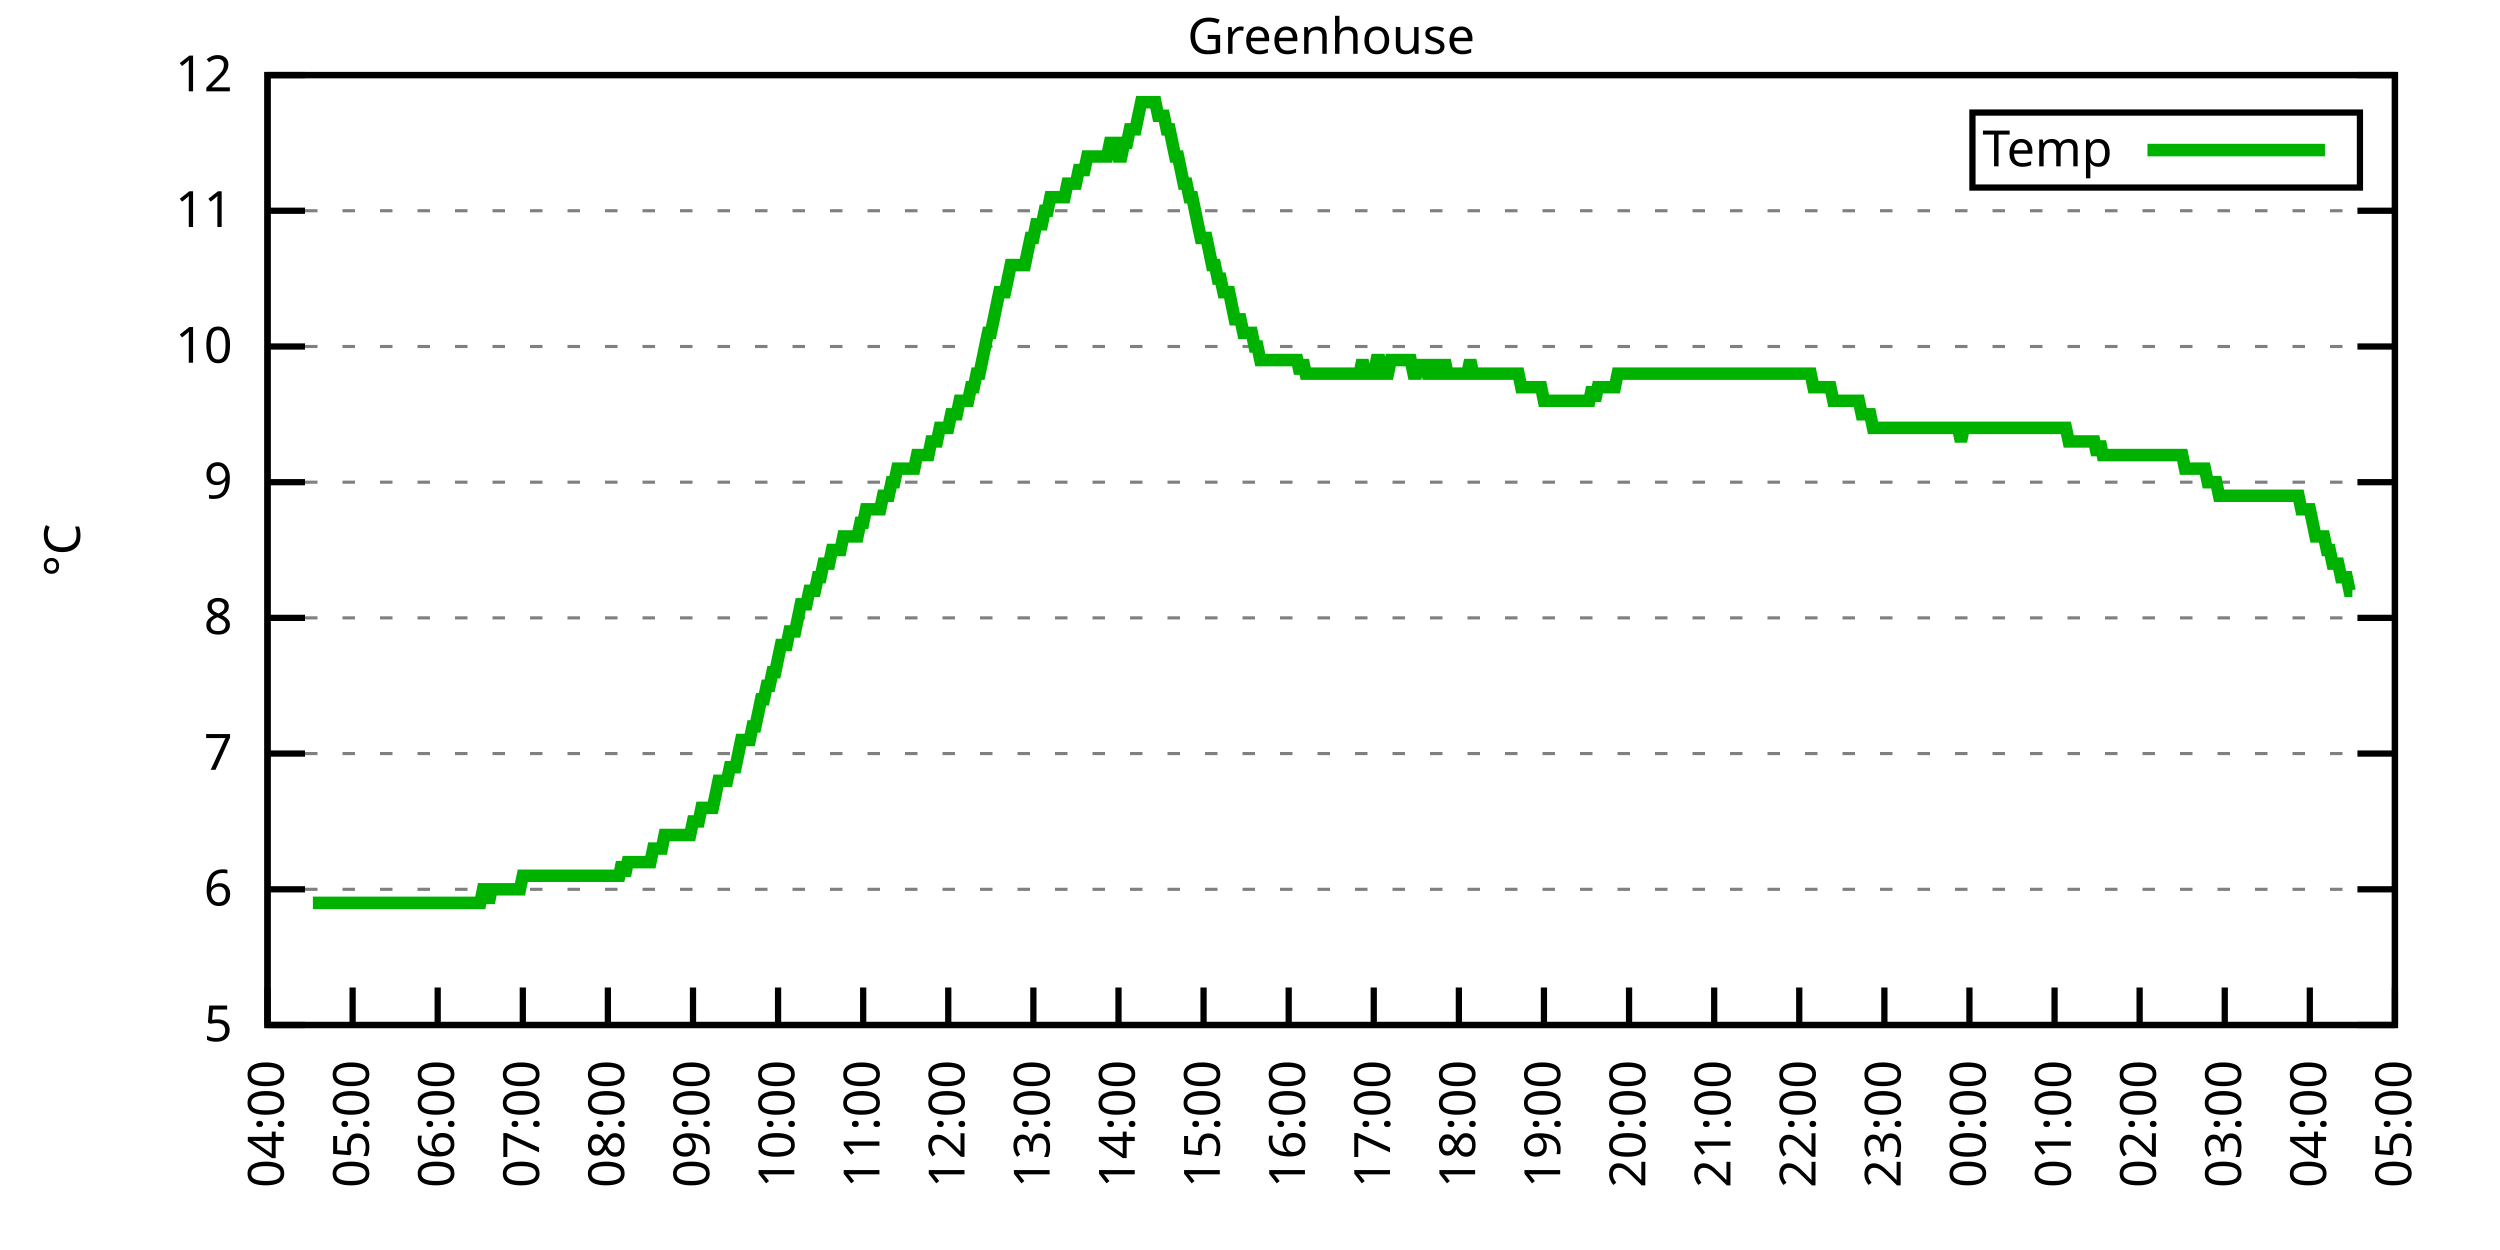
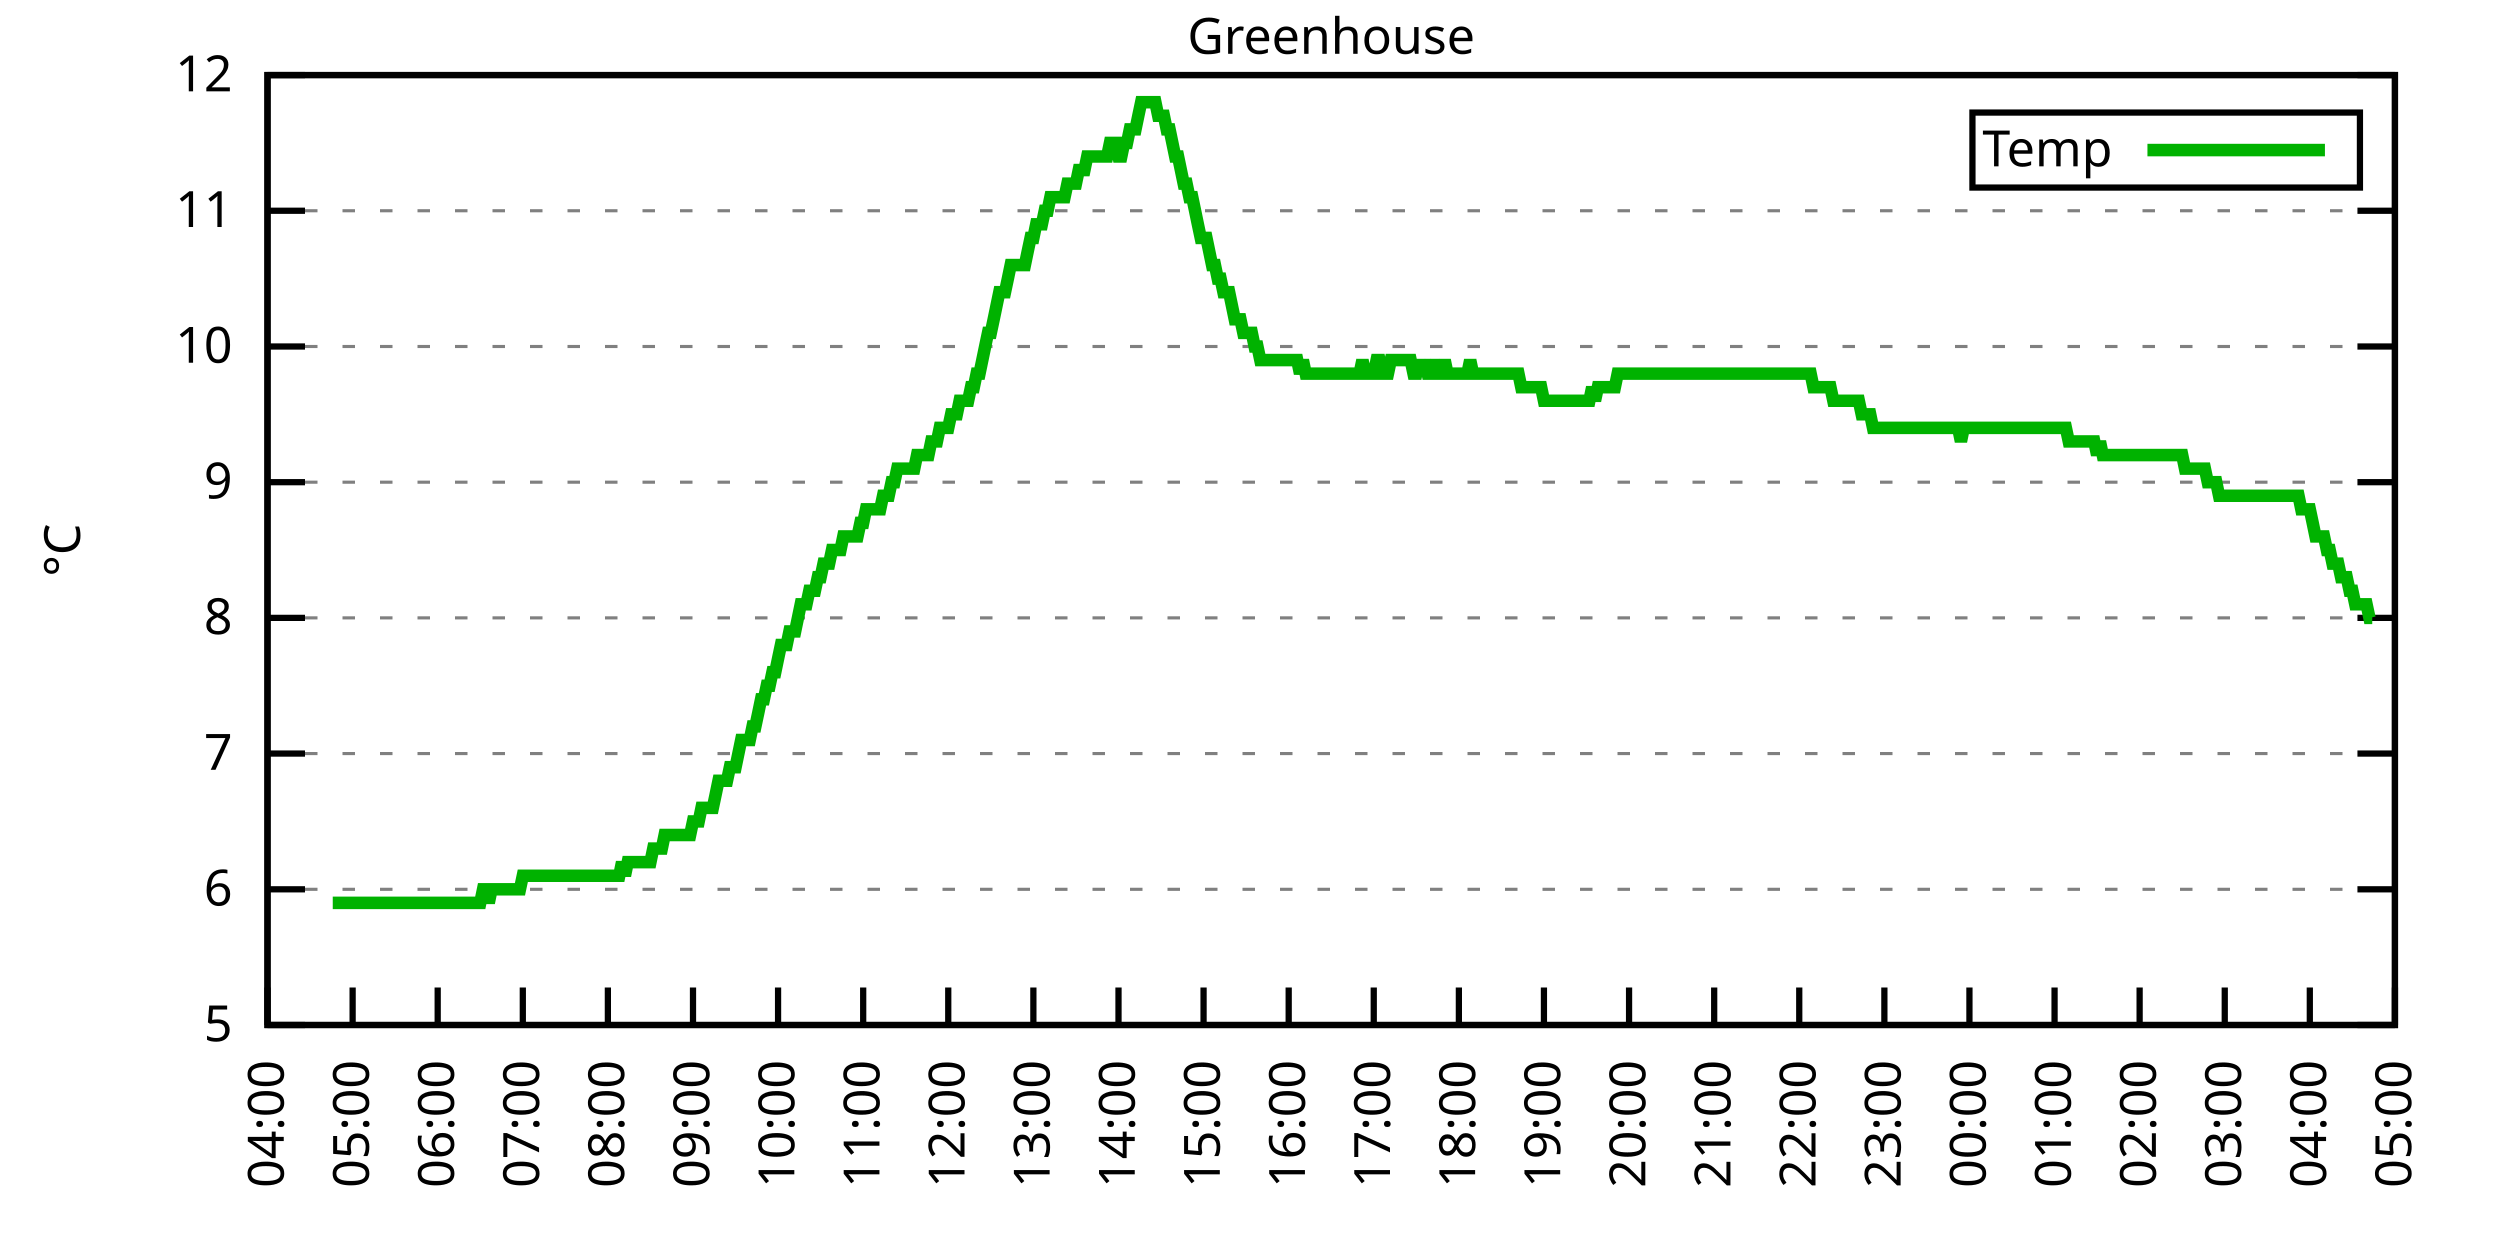
<svg xmlns="http://www.w3.org/2000/svg" xmlns:xlink="http://www.w3.org/1999/xlink" width="400" height="200" viewBox="0 0 400 200">
  <g id="gnuplot_canvas">
    <rect x="0" y="0" width="400" height="200" fill="none" />
    <defs>
      <circle id="gpDot" r="0.5" stroke-width="0.5" stroke="currentColor" />
      <path id="gpPt0" stroke-width="0.333" stroke="currentColor" d="M-1,0 h2 M0,-1 v2" />
      <path id="gpPt1" stroke-width="0.333" stroke="currentColor" d="M-1,-1 L1,1 M1,-1 L-1,1" />
      <path id="gpPt2" stroke-width="0.333" stroke="currentColor" d="M-1,0 L1,0 M0,-1 L0,1 M-1,-1 L1,1 M-1,1 L1,-1" />
      <rect id="gpPt3" stroke-width="0.333" stroke="currentColor" x="-1" y="-1" width="2" height="2" />
      <rect id="gpPt4" stroke-width="0.333" stroke="currentColor" fill="currentColor" x="-1" y="-1" width="2" height="2" />
      <circle id="gpPt5" stroke-width="0.333" stroke="currentColor" cx="0" cy="0" r="1" />
      <use xlink:href="#gpPt5" id="gpPt6" fill="currentColor" stroke="none" />
      <path id="gpPt7" stroke-width="0.333" stroke="currentColor" d="M0,-1.33 L-1.33,0.67 L1.33,0.67 z" />
      <use xlink:href="#gpPt7" id="gpPt8" fill="currentColor" stroke="none" />
      <use xlink:href="#gpPt7" id="gpPt9" stroke="currentColor" transform="rotate(180)" />
      <use xlink:href="#gpPt9" id="gpPt10" fill="currentColor" stroke="none" />
      <use xlink:href="#gpPt3" id="gpPt11" stroke="currentColor" transform="rotate(45)" />
      <use xlink:href="#gpPt11" id="gpPt12" fill="currentColor" stroke="none" />
      <path id="gpPt13" stroke-width="0.333" stroke="currentColor" d="M0,1.330 L1.265,0.411 L0.782,-1.067 L-0.782,-1.076 L-1.265,0.411 z" />
      <use xlink:href="#gpPt13" id="gpPt14" fill="currentColor" stroke="none" />
      <filter id="textbox" filterUnits="objectBoundingBox" x="0" y="0" height="1" width="1">
        <feFlood flood-color="white" flood-opacity="1" result="bgnd" />
        <feComposite in="SourceGraphic" in2="bgnd" operator="atop" />
      </filter>
      <filter id="greybox" filterUnits="objectBoundingBox" x="0" y="0" height="1" width="1">
        <feFlood flood-color="lightgrey" flood-opacity="1" result="grey" />
        <feComposite in="SourceGraphic" in2="grey" operator="atop" />
      </filter>
    </defs>
    <g fill="none" color="white" stroke="currentColor" stroke-width="1.00" stroke-linecap="butt" stroke-linejoin="miter">
</g>
    <g fill="none" color="black" stroke="currentColor" stroke-width="1.00" stroke-linecap="butt" stroke-linejoin="miter">
      <g stroke="none" shape-rendering="crispEdges">
        <polygon fill="rgb(255, 255, 255)" points="42.80,164.00 383.18,164.00 383.18,12.02 42.80,12.02 " />
      </g>
    </g>
    <g fill="none" color="black" stroke="currentColor" stroke-width="1.00" stroke-linecap="butt" stroke-linejoin="miter">
</g>
    <g fill="none" color="black" stroke="black" stroke-width="0.50" stroke-linecap="butt" stroke-linejoin="miter">
</g>
    <g fill="none" color="gray" stroke="currentColor" stroke-width="0.50" stroke-linecap="butt" stroke-linejoin="miter">
      <path stroke="gray" stroke-dasharray="2,4" class="gridline" d="M42.80,164.00 L383.19,164.00  " />
    </g>
    <g fill="none" color="gray" stroke="gray" stroke-width="1.00" stroke-linecap="butt" stroke-linejoin="miter">
</g>
    <g fill="none" color="black" stroke="currentColor" stroke-width="1.00" stroke-linecap="butt" stroke-linejoin="miter">
      <path stroke="black" d="M42.80,164.00 L48.80,164.00 M383.19,164.00 L377.19,164.00  " />
      <g transform="translate(37.20,166.60)" stroke="none" fill="black" font-family="Sans" font-size="8.00" text-anchor="end">
        <text>
          <tspan font-family="Sans"> 5</tspan>
        </text>
      </g>
    </g>
    <g fill="none" color="black" stroke="currentColor" stroke-width="1.00" stroke-linecap="butt" stroke-linejoin="miter">
</g>
    <g fill="none" color="black" stroke="black" stroke-width="0.50" stroke-linecap="butt" stroke-linejoin="miter">
</g>
    <g fill="none" color="gray" stroke="currentColor" stroke-width="0.50" stroke-linecap="butt" stroke-linejoin="miter">
      <path stroke="gray" stroke-dasharray="2,4" class="gridline" d="M42.80,142.29 L383.19,142.29  " />
    </g>
    <g fill="none" color="gray" stroke="gray" stroke-width="1.00" stroke-linecap="butt" stroke-linejoin="miter">
</g>
    <g fill="none" color="black" stroke="currentColor" stroke-width="1.00" stroke-linecap="butt" stroke-linejoin="miter">
      <path stroke="black" d="M42.80,142.29 L48.80,142.29 M383.19,142.29 L377.19,142.29  " />
      <g transform="translate(37.20,144.89)" stroke="none" fill="black" font-family="Sans" font-size="8.00" text-anchor="end">
        <text>
          <tspan font-family="Sans"> 6</tspan>
        </text>
      </g>
    </g>
    <g fill="none" color="black" stroke="currentColor" stroke-width="1.00" stroke-linecap="butt" stroke-linejoin="miter">
</g>
    <g fill="none" color="black" stroke="black" stroke-width="0.50" stroke-linecap="butt" stroke-linejoin="miter">
</g>
    <g fill="none" color="gray" stroke="currentColor" stroke-width="0.50" stroke-linecap="butt" stroke-linejoin="miter">
      <path stroke="gray" stroke-dasharray="2,4" class="gridline" d="M42.80,120.57 L383.19,120.57  " />
    </g>
    <g fill="none" color="gray" stroke="gray" stroke-width="1.00" stroke-linecap="butt" stroke-linejoin="miter">
</g>
    <g fill="none" color="black" stroke="currentColor" stroke-width="1.00" stroke-linecap="butt" stroke-linejoin="miter">
      <path stroke="black" d="M42.80,120.57 L48.80,120.57 M383.19,120.57 L377.19,120.57  " />
      <g transform="translate(37.20,123.17)" stroke="none" fill="black" font-family="Sans" font-size="8.00" text-anchor="end">
        <text>
          <tspan font-family="Sans"> 7</tspan>
        </text>
      </g>
    </g>
    <g fill="none" color="black" stroke="currentColor" stroke-width="1.00" stroke-linecap="butt" stroke-linejoin="miter">
</g>
    <g fill="none" color="black" stroke="black" stroke-width="0.50" stroke-linecap="butt" stroke-linejoin="miter">
</g>
    <g fill="none" color="gray" stroke="currentColor" stroke-width="0.50" stroke-linecap="butt" stroke-linejoin="miter">
      <path stroke="gray" stroke-dasharray="2,4" class="gridline" d="M42.80,98.86 L383.19,98.86  " />
    </g>
    <g fill="none" color="gray" stroke="gray" stroke-width="1.00" stroke-linecap="butt" stroke-linejoin="miter">
</g>
    <g fill="none" color="black" stroke="currentColor" stroke-width="1.00" stroke-linecap="butt" stroke-linejoin="miter">
      <path stroke="black" d="M42.80,98.86 L48.80,98.86 M383.19,98.86 L377.19,98.86  " />
      <g transform="translate(37.20,101.46)" stroke="none" fill="black" font-family="Sans" font-size="8.00" text-anchor="end">
        <text>
          <tspan font-family="Sans"> 8</tspan>
        </text>
      </g>
    </g>
    <g fill="none" color="black" stroke="currentColor" stroke-width="1.00" stroke-linecap="butt" stroke-linejoin="miter">
</g>
    <g fill="none" color="black" stroke="black" stroke-width="0.50" stroke-linecap="butt" stroke-linejoin="miter">
</g>
    <g fill="none" color="gray" stroke="currentColor" stroke-width="0.50" stroke-linecap="butt" stroke-linejoin="miter">
      <path stroke="gray" stroke-dasharray="2,4" class="gridline" d="M42.80,77.15 L383.19,77.15  " />
    </g>
    <g fill="none" color="gray" stroke="gray" stroke-width="1.00" stroke-linecap="butt" stroke-linejoin="miter">
</g>
    <g fill="none" color="black" stroke="currentColor" stroke-width="1.00" stroke-linecap="butt" stroke-linejoin="miter">
      <path stroke="black" d="M42.80,77.15 L48.80,77.15 M383.19,77.15 L377.19,77.15  " />
      <g transform="translate(37.20,79.75)" stroke="none" fill="black" font-family="Sans" font-size="8.00" text-anchor="end">
        <text>
          <tspan font-family="Sans"> 9</tspan>
        </text>
      </g>
    </g>
    <g fill="none" color="black" stroke="currentColor" stroke-width="1.00" stroke-linecap="butt" stroke-linejoin="miter">
</g>
    <g fill="none" color="black" stroke="black" stroke-width="0.50" stroke-linecap="butt" stroke-linejoin="miter">
</g>
    <g fill="none" color="gray" stroke="currentColor" stroke-width="0.50" stroke-linecap="butt" stroke-linejoin="miter">
      <path stroke="gray" stroke-dasharray="2,4" class="gridline" d="M42.80,55.44 L383.19,55.44  " />
    </g>
    <g fill="none" color="gray" stroke="gray" stroke-width="1.00" stroke-linecap="butt" stroke-linejoin="miter">
</g>
    <g fill="none" color="black" stroke="currentColor" stroke-width="1.00" stroke-linecap="butt" stroke-linejoin="miter">
      <path stroke="black" d="M42.80,55.44 L48.80,55.44 M383.19,55.44 L377.19,55.44  " />
      <g transform="translate(37.20,58.04)" stroke="none" fill="black" font-family="Sans" font-size="8.00" text-anchor="end">
        <text>
          <tspan font-family="Sans"> 10</tspan>
        </text>
      </g>
    </g>
    <g fill="none" color="black" stroke="currentColor" stroke-width="1.00" stroke-linecap="butt" stroke-linejoin="miter">
</g>
    <g fill="none" color="black" stroke="black" stroke-width="0.50" stroke-linecap="butt" stroke-linejoin="miter">
</g>
    <g fill="none" color="gray" stroke="currentColor" stroke-width="0.50" stroke-linecap="butt" stroke-linejoin="miter">
      <path stroke="gray" stroke-dasharray="2,4" class="gridline" d="M42.80,33.72 L383.19,33.72  " />
    </g>
    <g fill="none" color="gray" stroke="gray" stroke-width="1.00" stroke-linecap="butt" stroke-linejoin="miter">
</g>
    <g fill="none" color="black" stroke="currentColor" stroke-width="1.00" stroke-linecap="butt" stroke-linejoin="miter">
      <path stroke="black" d="M42.80,33.72 L48.80,33.72 M383.19,33.72 L377.19,33.72  " />
      <g transform="translate(37.20,36.32)" stroke="none" fill="black" font-family="Sans" font-size="8.00" text-anchor="end">
        <text>
          <tspan font-family="Sans"> 11</tspan>
        </text>
      </g>
    </g>
    <g fill="none" color="black" stroke="currentColor" stroke-width="1.00" stroke-linecap="butt" stroke-linejoin="miter">
</g>
    <g fill="none" color="black" stroke="black" stroke-width="0.50" stroke-linecap="butt" stroke-linejoin="miter">
</g>
    <g fill="none" color="gray" stroke="currentColor" stroke-width="0.50" stroke-linecap="butt" stroke-linejoin="miter">
      <path stroke="gray" stroke-dasharray="2,4" class="gridline" d="M42.80,12.01 L383.19,12.01  " />
    </g>
    <g fill="none" color="gray" stroke="gray" stroke-width="1.00" stroke-linecap="butt" stroke-linejoin="miter">
</g>
    <g fill="none" color="black" stroke="currentColor" stroke-width="1.00" stroke-linecap="butt" stroke-linejoin="miter">
      <path stroke="black" d="M42.80,12.01 L48.80,12.01 M383.19,12.01 L377.19,12.01  " />
      <g transform="translate(37.20,14.61)" stroke="none" fill="black" font-family="Sans" font-size="8.00" text-anchor="end">
        <text>
          <tspan font-family="Sans"> 12</tspan>
        </text>
      </g>
    </g>
    <g fill="none" color="black" stroke="currentColor" stroke-width="1.00" stroke-linecap="butt" stroke-linejoin="miter">
      <path stroke="black" d="M42.80,164.00 L42.80,158.00  " />
      <g transform="translate(45.40,169.60) rotate(270.00)" stroke="none" fill="black" font-family="Sans" font-size="8.00" text-anchor="end">
        <text>
          <tspan font-family="Sans">04:00</tspan>
        </text>
      </g>
    </g>
    <g fill="none" color="black" stroke="currentColor" stroke-width="1.00" stroke-linecap="butt" stroke-linejoin="miter">
      <path stroke="black" d="M56.42,164.00 L56.42,158.00  " />
      <g transform="translate(59.02,169.60) rotate(270.00)" stroke="none" fill="black" font-family="Sans" font-size="8.00" text-anchor="end">
        <text>
          <tspan font-family="Sans">05:00</tspan>
        </text>
      </g>
    </g>
    <g fill="none" color="black" stroke="currentColor" stroke-width="1.00" stroke-linecap="butt" stroke-linejoin="miter">
      <path stroke="black" d="M70.03,164.00 L70.03,158.00  " />
      <g transform="translate(72.63,169.60) rotate(270.00)" stroke="none" fill="black" font-family="Sans" font-size="8.00" text-anchor="end">
        <text>
          <tspan font-family="Sans">06:00</tspan>
        </text>
      </g>
    </g>
    <g fill="none" color="black" stroke="currentColor" stroke-width="1.00" stroke-linecap="butt" stroke-linejoin="miter">
      <path stroke="black" d="M83.65,164.00 L83.65,158.00  " />
      <g transform="translate(86.25,169.60) rotate(270.00)" stroke="none" fill="black" font-family="Sans" font-size="8.00" text-anchor="end">
        <text>
          <tspan font-family="Sans">07:00</tspan>
        </text>
      </g>
    </g>
    <g fill="none" color="black" stroke="currentColor" stroke-width="1.00" stroke-linecap="butt" stroke-linejoin="miter">
      <path stroke="black" d="M97.26,164.00 L97.26,158.00  " />
      <g transform="translate(99.86,169.60) rotate(270.00)" stroke="none" fill="black" font-family="Sans" font-size="8.00" text-anchor="end">
        <text>
          <tspan font-family="Sans">08:00</tspan>
        </text>
      </g>
    </g>
    <g fill="none" color="black" stroke="currentColor" stroke-width="1.00" stroke-linecap="butt" stroke-linejoin="miter">
      <path stroke="black" d="M110.88,164.00 L110.88,158.00  " />
      <g transform="translate(113.48,169.60) rotate(270.00)" stroke="none" fill="black" font-family="Sans" font-size="8.00" text-anchor="end">
        <text>
          <tspan font-family="Sans">09:00</tspan>
        </text>
      </g>
    </g>
    <g fill="none" color="black" stroke="currentColor" stroke-width="1.00" stroke-linecap="butt" stroke-linejoin="miter">
      <path stroke="black" d="M124.49,164.00 L124.49,158.00  " />
      <g transform="translate(127.09,169.60) rotate(270.00)" stroke="none" fill="black" font-family="Sans" font-size="8.00" text-anchor="end">
        <text>
          <tspan font-family="Sans">10:00</tspan>
        </text>
      </g>
    </g>
    <g fill="none" color="black" stroke="currentColor" stroke-width="1.00" stroke-linecap="butt" stroke-linejoin="miter">
      <path stroke="black" d="M138.11,164.00 L138.11,158.00  " />
      <g transform="translate(140.71,169.60) rotate(270.00)" stroke="none" fill="black" font-family="Sans" font-size="8.00" text-anchor="end">
        <text>
          <tspan font-family="Sans">11:00</tspan>
        </text>
      </g>
    </g>
    <g fill="none" color="black" stroke="currentColor" stroke-width="1.00" stroke-linecap="butt" stroke-linejoin="miter">
      <path stroke="black" d="M151.72,164.00 L151.72,158.00  " />
      <g transform="translate(154.32,169.60) rotate(270.00)" stroke="none" fill="black" font-family="Sans" font-size="8.00" text-anchor="end">
        <text>
          <tspan font-family="Sans">12:00</tspan>
        </text>
      </g>
    </g>
    <g fill="none" color="black" stroke="currentColor" stroke-width="1.00" stroke-linecap="butt" stroke-linejoin="miter">
      <path stroke="black" d="M165.34,164.00 L165.34,158.00  " />
      <g transform="translate(167.94,169.60) rotate(270.00)" stroke="none" fill="black" font-family="Sans" font-size="8.00" text-anchor="end">
        <text>
          <tspan font-family="Sans">13:00</tspan>
        </text>
      </g>
    </g>
    <g fill="none" color="black" stroke="currentColor" stroke-width="1.00" stroke-linecap="butt" stroke-linejoin="miter">
      <path stroke="black" d="M178.96,164.00 L178.96,158.00  " />
      <g transform="translate(181.56,169.60) rotate(270.00)" stroke="none" fill="black" font-family="Sans" font-size="8.00" text-anchor="end">
        <text>
          <tspan font-family="Sans">14:00</tspan>
        </text>
      </g>
    </g>
    <g fill="none" color="black" stroke="currentColor" stroke-width="1.00" stroke-linecap="butt" stroke-linejoin="miter">
      <path stroke="black" d="M192.57,164.00 L192.57,158.00  " />
      <g transform="translate(195.17,169.60) rotate(270.00)" stroke="none" fill="black" font-family="Sans" font-size="8.00" text-anchor="end">
        <text>
          <tspan font-family="Sans">15:00</tspan>
        </text>
      </g>
    </g>
    <g fill="none" color="black" stroke="currentColor" stroke-width="1.00" stroke-linecap="butt" stroke-linejoin="miter">
      <path stroke="black" d="M206.19,164.00 L206.19,158.00  " />
      <g transform="translate(208.79,169.60) rotate(270.00)" stroke="none" fill="black" font-family="Sans" font-size="8.00" text-anchor="end">
        <text>
          <tspan font-family="Sans">16:00</tspan>
        </text>
      </g>
    </g>
    <g fill="none" color="black" stroke="currentColor" stroke-width="1.00" stroke-linecap="butt" stroke-linejoin="miter">
      <path stroke="black" d="M219.80,164.00 L219.80,158.00  " />
      <g transform="translate(222.40,169.60) rotate(270.00)" stroke="none" fill="black" font-family="Sans" font-size="8.00" text-anchor="end">
        <text>
          <tspan font-family="Sans">17:00</tspan>
        </text>
      </g>
    </g>
    <g fill="none" color="black" stroke="currentColor" stroke-width="1.00" stroke-linecap="butt" stroke-linejoin="miter">
      <path stroke="black" d="M233.42,164.00 L233.42,158.00  " />
      <g transform="translate(236.02,169.60) rotate(270.00)" stroke="none" fill="black" font-family="Sans" font-size="8.00" text-anchor="end">
        <text>
          <tspan font-family="Sans">18:00</tspan>
        </text>
      </g>
    </g>
    <g fill="none" color="black" stroke="currentColor" stroke-width="1.00" stroke-linecap="butt" stroke-linejoin="miter">
      <path stroke="black" d="M247.03,164.00 L247.03,158.00  " />
      <g transform="translate(249.63,169.60) rotate(270.00)" stroke="none" fill="black" font-family="Sans" font-size="8.00" text-anchor="end">
        <text>
          <tspan font-family="Sans">19:00</tspan>
        </text>
      </g>
    </g>
    <g fill="none" color="black" stroke="currentColor" stroke-width="1.00" stroke-linecap="butt" stroke-linejoin="miter">
      <path stroke="black" d="M260.65,164.00 L260.65,158.00  " />
      <g transform="translate(263.25,169.60) rotate(270.00)" stroke="none" fill="black" font-family="Sans" font-size="8.00" text-anchor="end">
        <text>
          <tspan font-family="Sans">20:00</tspan>
        </text>
      </g>
    </g>
    <g fill="none" color="black" stroke="currentColor" stroke-width="1.00" stroke-linecap="butt" stroke-linejoin="miter">
      <path stroke="black" d="M274.27,164.00 L274.27,158.00  " />
      <g transform="translate(276.87,169.60) rotate(270.00)" stroke="none" fill="black" font-family="Sans" font-size="8.00" text-anchor="end">
        <text>
          <tspan font-family="Sans">21:00</tspan>
        </text>
      </g>
    </g>
    <g fill="none" color="black" stroke="currentColor" stroke-width="1.00" stroke-linecap="butt" stroke-linejoin="miter">
      <path stroke="black" d="M287.88,164.00 L287.88,158.00  " />
      <g transform="translate(290.48,169.60) rotate(270.00)" stroke="none" fill="black" font-family="Sans" font-size="8.00" text-anchor="end">
        <text>
          <tspan font-family="Sans">22:00</tspan>
        </text>
      </g>
    </g>
    <g fill="none" color="black" stroke="currentColor" stroke-width="1.00" stroke-linecap="butt" stroke-linejoin="miter">
      <path stroke="black" d="M301.50,164.00 L301.50,158.00  " />
      <g transform="translate(304.10,169.60) rotate(270.00)" stroke="none" fill="black" font-family="Sans" font-size="8.00" text-anchor="end">
        <text>
          <tspan font-family="Sans">23:00</tspan>
        </text>
      </g>
    </g>
    <g fill="none" color="black" stroke="currentColor" stroke-width="1.00" stroke-linecap="butt" stroke-linejoin="miter">
      <path stroke="black" d="M315.11,164.00 L315.11,158.00  " />
      <g transform="translate(317.71,169.60) rotate(270.00)" stroke="none" fill="black" font-family="Sans" font-size="8.00" text-anchor="end">
        <text>
          <tspan font-family="Sans">00:00</tspan>
        </text>
      </g>
    </g>
    <g fill="none" color="black" stroke="currentColor" stroke-width="1.00" stroke-linecap="butt" stroke-linejoin="miter">
      <path stroke="black" d="M328.73,164.00 L328.73,158.00  " />
      <g transform="translate(331.33,169.60) rotate(270.00)" stroke="none" fill="black" font-family="Sans" font-size="8.00" text-anchor="end">
        <text>
          <tspan font-family="Sans">01:00</tspan>
        </text>
      </g>
    </g>
    <g fill="none" color="black" stroke="currentColor" stroke-width="1.00" stroke-linecap="butt" stroke-linejoin="miter">
      <path stroke="black" d="M342.34,164.00 L342.34,158.00  " />
      <g transform="translate(344.94,169.60) rotate(270.00)" stroke="none" fill="black" font-family="Sans" font-size="8.00" text-anchor="end">
        <text>
          <tspan font-family="Sans">02:00</tspan>
        </text>
      </g>
    </g>
    <g fill="none" color="black" stroke="currentColor" stroke-width="1.00" stroke-linecap="butt" stroke-linejoin="miter">
      <path stroke="black" d="M355.96,164.00 L355.96,158.00  " />
      <g transform="translate(358.56,169.60) rotate(270.00)" stroke="none" fill="black" font-family="Sans" font-size="8.00" text-anchor="end">
        <text>
          <tspan font-family="Sans">03:00</tspan>
        </text>
      </g>
    </g>
    <g fill="none" color="black" stroke="currentColor" stroke-width="1.00" stroke-linecap="butt" stroke-linejoin="miter">
      <path stroke="black" d="M369.57,164.00 L369.57,158.00  " />
      <g transform="translate(372.17,169.60) rotate(270.00)" stroke="none" fill="black" font-family="Sans" font-size="8.00" text-anchor="end">
        <text>
          <tspan font-family="Sans">04:00</tspan>
        </text>
      </g>
    </g>
    <g fill="none" color="black" stroke="currentColor" stroke-width="1.00" stroke-linecap="butt" stroke-linejoin="miter">
      <path stroke="black" d="M383.19,164.00 L383.19,158.00  " />
      <g transform="translate(385.79,169.60) rotate(270.00)" stroke="none" fill="black" font-family="Sans" font-size="8.00" text-anchor="end">
        <text>
          <tspan font-family="Sans">05:00</tspan>
        </text>
      </g>
    </g>
    <g fill="none" color="black" stroke="currentColor" stroke-width="1.00" stroke-linecap="butt" stroke-linejoin="miter">
</g>
    <g fill="none" color="black" stroke="currentColor" stroke-width="1.00" stroke-linecap="butt" stroke-linejoin="miter">
      <path stroke="black" d="M42.80,12.01 L42.80,164.00 L383.19,164.00 L383.19,12.01 L42.80,12.01 Z  " />
    </g>
    <g fill="none" color="black" stroke="currentColor" stroke-width="1.00" stroke-linecap="butt" stroke-linejoin="miter">
</g>
    <g fill="none" color="black" stroke="currentColor" stroke-width="1.00" stroke-linecap="butt" stroke-linejoin="miter">
      <path stroke="black" d="M315.59,30.01 L315.59,18.01 L377.59,18.01 L377.59,30.01 L315.59,30.01 Z  " />
    </g>
    <g id="Greenhouse_plot_1">
      <g fill="none" color="white" stroke="black" stroke-width="2.00" stroke-linecap="butt" stroke-linejoin="miter">
</g>
      <g fill="none" color="black" stroke="currentColor" stroke-width="2.00" stroke-linecap="butt" stroke-linejoin="miter">
        <g transform="translate(337.99,26.61)" stroke="none" fill="black" font-family="Sans" font-size="8.00" text-anchor="end">
          <text>
            <tspan font-family="Sans">Temp</tspan>
          </text>
        </g>
      </g>
      <g fill="none" color="black" stroke="currentColor" stroke-width="2.00" stroke-linecap="butt" stroke-linejoin="miter">
-         <path stroke="rgb(  0, 178,   0)" d="M343.59,24.01 L371.99,24.01 M50.06,144.46 L50.52,144.46 L50.97,144.46 L51.42,144.46 L51.88,144.46 L52.33,144.46   L52.78,144.46 L53.24,144.46 L53.69,144.46 L54.15,144.46 L54.60,144.46 L55.05,144.46 L55.51,144.46 L55.96,144.46   L56.42,144.46 L56.87,144.46 L57.32,144.46 L57.78,144.46 L58.23,144.46 L58.68,144.46 L59.14,144.46 L59.59,144.46   L60.05,144.46 L60.50,144.46 L60.95,144.46 L61.41,144.46 L61.86,144.46 L62.32,144.46 L62.77,144.46 L63.22,144.46   L63.68,144.46 L64.13,144.46 L64.58,144.46 L65.04,144.46 L65.49,144.46 L65.95,144.46 L66.40,144.46 L66.85,144.46   L67.31,144.46 L67.76,144.46 L68.22,144.46 L68.67,144.46 L69.12,144.46 L69.58,144.46 L70.03,144.46 L70.49,144.46   L70.94,144.46 L71.39,144.46 L71.85,144.46 L72.30,144.46 L72.75,144.46 L73.21,144.46 L73.66,144.46 L74.12,144.46   L74.57,144.46 L75.02,144.46 L75.48,144.46 L75.93,144.46 L76.39,144.46 L76.84,144.46 L77.29,142.29 L77.75,142.29   L78.20,144.46 L78.65,142.29 L79.11,142.29 L79.56,142.29 L80.02,142.29 L80.47,142.29 L80.92,142.29 L81.38,142.29   L81.83,142.29 L82.29,142.29 L82.74,142.29 L83.19,142.29 L83.65,140.12 L84.10,140.12 L84.55,140.12 L85.01,140.12   L85.46,140.12 L85.92,140.12 L86.37,140.12 L86.82,140.12 L87.28,140.12 L87.73,140.12 L88.19,140.12 L88.64,140.12   L89.09,140.12 L89.55,140.12 L90.00,140.12 L90.45,140.12 L90.91,140.12 L91.36,140.12 L91.82,140.12 L92.27,140.12   L92.72,140.12 L93.18,140.12 L93.63,140.12 L94.09,140.12 L94.54,140.12 L94.99,140.12 L95.45,140.12 L95.90,140.12   L96.35,140.12 L96.81,140.12 L97.26,140.12 L97.72,140.12 L98.17,140.12 L98.62,140.12 L99.08,140.12 L99.53,137.94   L99.99,140.12 L100.44,137.94 L100.89,137.94 L101.35,137.94 L101.80,137.94 L102.25,137.94 L102.71,137.94 L103.16,137.94   L103.62,137.94 L104.07,137.94 L104.52,135.77 L104.98,135.77 L105.43,135.77 L105.89,135.77 L106.34,133.60 L106.79,133.60   L107.25,133.60 L107.70,133.60 L108.15,133.60 L108.61,133.60 L109.06,133.60 L109.52,133.60 L109.97,133.60 L110.42,133.60   L110.88,131.43 L111.33,131.43 L111.79,131.43 L112.24,129.26 L112.69,129.26 L113.15,129.26 L113.60,129.26 L114.05,129.26   L114.51,127.09 L114.96,124.92 L115.42,124.92 L115.87,124.92 L116.32,124.92 L116.78,122.75 L117.23,122.75 L117.69,122.75   L118.14,120.57 L118.59,118.40 L119.05,118.40 L119.50,118.40 L119.96,118.40 L120.41,116.23 L120.86,116.23 L121.32,114.06   L121.77,111.89 L122.22,111.89 L122.68,109.72 L123.13,109.72 L123.59,107.55 L124.04,107.55 L124.49,105.38 L124.95,103.20   L125.40,103.20 L125.86,103.20 L126.31,101.03 L126.76,101.03 L127.22,101.03 L127.67,98.86 L128.12,96.69 L128.58,96.69   L129.03,96.69 L129.49,94.52 L129.94,94.52 L130.39,94.52 L130.85,92.35 L131.30,92.35 L131.76,90.18 L132.21,90.18   L132.66,90.18 L133.12,88.00 L133.57,88.00 L134.02,88.00 L134.48,88.00 L134.93,85.83 L135.39,85.83 L135.84,85.83   L136.29,85.83 L136.75,85.83 L137.20,85.83 L137.66,83.66 L138.11,83.66 L138.56,81.49 L139.02,81.49 L139.47,81.49   L139.92,81.49 L140.38,81.49 L140.83,81.49 L141.29,79.32 L141.74,79.32 L142.19,79.32 L142.65,77.15 L143.10,77.15   L143.56,74.98 L144.01,74.98 L144.46,74.98 L144.92,74.98 L145.37,74.98 L145.82,74.98 L146.28,74.98 L146.73,72.81   L147.19,72.81 L147.64,72.81 L148.09,72.81 L148.55,72.81 L149.00,70.63 L149.46,70.63 L149.91,70.63 L150.36,68.46   L150.82,68.46 L151.27,68.46 L151.72,68.46 L152.18,66.29 L152.63,66.29 L153.09,66.29 L153.54,64.12 L153.99,64.12   L154.45,64.12 L154.90,64.12 L155.36,61.95 L155.81,61.95 L156.26,59.78 L156.72,59.78 L157.17,57.61 L157.62,55.44   L158.08,53.26 L158.53,53.26 L158.99,51.09 L159.44,48.92 L159.89,46.75 L160.35,46.75 L160.80,46.75 L161.26,44.58   L161.71,42.41 L162.16,42.41 L162.62,42.41 L163.07,42.41 L163.52,42.41 L163.98,42.41 L164.43,40.24 L164.89,38.07   L165.34,38.07 L165.79,35.89 L166.25,35.89 L166.70,35.89 L167.16,33.72 L167.61,33.72 L168.06,31.55 L168.52,31.55   L168.97,31.55 L169.43,31.55 L169.88,31.55 L170.33,31.55 L170.79,29.38 L171.24,29.38 L171.69,29.38 L172.15,29.38   L172.60,27.21 L173.06,27.21 L173.51,27.21 L173.96,25.04 L174.42,25.04 L174.87,25.04 L175.33,25.04 L175.78,25.04   L176.23,25.04 L176.69,25.04 L177.14,25.04 L177.59,22.87 L178.05,22.87 L178.50,22.87 L178.96,25.04 L179.41,25.04   L179.86,22.87 L180.32,22.87 L180.77,20.70 L181.23,20.70 L181.68,20.70 L182.13,18.52 L182.59,16.35 L183.04,16.35   L183.49,16.35 L183.95,16.35 L184.40,16.35 L184.86,16.35 L185.31,18.52 L185.76,18.52 L186.22,18.52 L186.67,20.70   L187.13,20.70 L187.58,22.87 L188.03,25.04 L188.49,25.04 L188.94,27.21 L189.39,29.38 L189.85,29.38 L190.30,31.55   L190.76,31.55 L191.21,33.72 L191.66,35.89 L192.12,38.07 L192.57,38.07 L193.03,38.07 L193.48,40.24 L193.93,42.41   L194.39,42.41 L194.84,44.58 L195.29,44.58 L195.75,46.75 L196.20,46.75 L196.66,46.75 L197.11,48.92 L197.56,51.09   L198.02,51.09 L198.47,51.09 L198.93,53.26 L199.38,53.26 L199.83,53.26 L200.29,53.26 L200.74,55.44 L201.19,55.44   L201.65,57.61 L202.10,57.61 L202.56,57.61 L203.01,57.61 L203.46,57.61 L203.92,57.61 L204.37,57.61 L204.83,57.61   L205.28,57.61 L205.73,57.61 L206.19,57.61 L206.64,57.61 L207.09,57.61 L207.55,57.61 L208.00,59.78 L208.46,57.61   L208.91,59.78 L209.36,59.78 L209.82,59.78 L210.27,59.78 L210.73,59.78 L211.18,59.78 L211.63,59.78 L212.09,59.78   L212.54,59.78 L213.00,59.78 L213.45,59.78 L213.90,59.78 L214.36,59.78 L214.81,59.78 L215.26,59.78 L215.72,59.78   L216.17,59.78 L216.63,59.78 L217.08,59.78 L217.53,59.78 L217.99,57.61 L218.44,59.78 L218.90,59.78 L219.35,59.78   L219.80,59.78 L220.26,57.61 L220.71,57.61 L221.16,59.78 L221.62,59.78 L222.07,59.78 L222.53,57.61 L222.98,57.61   L223.43,57.61 L223.89,57.61 L224.34,57.61 L224.80,57.61 L225.25,57.61 L225.70,57.61 L226.16,59.78 L226.61,59.78   L227.06,57.61 L227.52,59.78 L227.97,57.61 L228.43,59.78 L228.88,59.78 L229.33,57.61 L229.79,59.78 L230.24,59.78   L230.70,59.78 L231.15,57.61 L231.60,59.78 L232.06,59.78 L232.51,59.78 L232.96,59.78 L233.42,59.78 L233.87,59.78   L234.33,59.78 L234.78,59.78 L235.23,57.61 L235.69,59.78 L236.14,59.78 L236.60,59.78 L237.05,59.78 L237.50,59.78   L237.96,59.78 L238.41,59.78 L238.86,59.78 L239.32,59.78 L239.77,59.78 L240.23,59.78 L240.68,59.78 L241.13,59.78   L241.59,59.78 L242.04,59.78 L242.50,59.78 L242.95,59.78 L243.40,61.95 L243.86,61.95 L244.31,61.95 L244.76,61.95   L245.22,61.95 L245.67,61.95 L246.13,61.95 L246.58,61.95 L247.03,64.12 L247.49,64.12 L247.94,64.12 L248.40,64.12   L248.85,64.12 L249.30,64.12 L249.76,64.12 L250.21,64.12 L250.66,64.12 L251.12,64.12 L251.57,64.12 L252.03,64.12   L252.48,64.12 L252.93,64.12 L253.39,64.12 L253.84,64.12 L254.30,64.12 L254.75,61.95 L255.20,64.12 L255.66,61.95   L256.11,61.95 L256.56,61.95 L257.02,61.95 L257.47,61.95 L257.93,61.95 L258.38,61.95 L258.83,59.78 L259.29,59.78   L259.74,59.78 L260.20,59.78 L260.65,59.78 L261.10,59.78 L261.56,59.78 L262.01,59.78 L262.47,59.78 L262.92,59.78   L263.37,59.78 L263.83,59.78 L264.28,59.78 L264.73,59.78 L265.19,59.78 L265.64,59.78 L266.10,59.78 L266.55,59.78   L267.00,59.78 L267.46,59.78 L267.91,59.78 L268.37,59.78 L268.82,59.78 L269.27,59.78 L269.73,59.78 L270.18,59.78   L270.63,59.78 L271.09,59.78 L271.54,59.78 L272.00,59.78 L272.45,59.78 L272.90,59.78 L273.36,59.78 L273.81,59.78   L274.27,59.78 L274.72,59.78 L275.17,59.78 L275.63,59.78 L276.08,59.78 L276.53,59.78 L276.99,59.78 L277.44,59.78   L277.90,59.78 L278.35,59.78 L278.80,59.78 L279.26,59.78 L279.71,59.78 L280.17,59.78 L280.62,59.78 L281.07,59.78   L281.53,59.78 L281.98,59.78 L282.43,59.78 L282.89,59.78 L283.34,59.78 L283.80,59.78 L284.25,59.78 L284.70,59.78   L285.16,59.78 L285.61,59.78 L286.07,59.78 L286.52,59.78 L286.97,59.78 L287.43,59.78 L287.88,59.78 L288.33,59.78   L288.79,59.78 L289.24,59.78 L289.70,59.78 L290.15,61.95 L290.60,61.95 L291.06,61.95 L291.51,61.95 L291.97,61.95   L292.42,61.95 L292.87,61.95 L293.33,64.12 L293.78,64.12 L294.23,64.12 L294.69,64.12 L295.14,64.12 L295.60,64.12   L296.05,64.12 L296.50,64.12 L296.96,64.12 L297.41,64.12 L297.87,66.29 L298.32,66.29 L298.77,66.29 L299.23,66.29   L299.68,68.46 L300.13,68.46 L300.59,68.46 L301.04,68.46 L301.50,68.46 L301.95,68.46 L302.40,68.46 L302.86,68.46   L303.31,68.46 L303.77,68.46 L304.22,68.46 L304.67,68.46 L305.58,68.46 L306.03,68.46 L306.49,68.46 L306.94,68.46   L307.40,68.46 L307.85,68.46 L308.30,68.46 L308.76,68.46 L309.21,68.46 L309.67,68.46 L310.12,68.46 L310.57,68.46   L311.03,68.46 L311.48,68.46 L311.94,68.46 L312.39,68.46 L312.84,68.46 L313.30,68.46 L313.75,70.63 L314.20,68.46   L314.66,68.46 L315.11,68.46 L315.57,68.46 L316.02,68.46 L316.47,68.46 L316.93,68.46 L317.38,68.46 L317.84,68.46   L318.29,68.46 L318.74,68.46 L319.20,68.46 L319.65,68.46 L320.10,68.46 L320.56,68.46 L321.01,68.46 L321.47,68.46   L321.92,68.46 L322.37,68.46 L322.83,68.46 L323.28,68.46 L323.74,68.46 L324.19,68.46 L324.64,68.46 L325.10,68.46   L325.55,68.46 L326.00,68.46 L326.46,68.46 L326.91,68.46 L327.37,68.46 L327.82,68.46 L328.27,68.46 L328.73,68.46   L329.18,68.46 L329.64,68.46 L330.09,68.46 L330.54,68.46 L331.00,70.63 L331.45,70.63 L331.90,70.63 L332.36,70.63   L332.81,70.63 L333.27,70.63 L333.72,70.63 L334.17,70.63 L334.63,70.63 L335.08,70.63 L335.54,72.81 L335.99,70.63   L336.44,72.81 L336.90,72.81 L337.35,72.81 L337.80,72.81 L338.26,72.81 L338.71,72.81 L339.17,72.81 L339.62,72.81   L340.07,72.81 L340.53,72.81 L340.98,72.81 L341.44,72.81 L341.89,72.81 L342.34,72.81 L342.80,72.81 L343.25,72.81   L343.70,72.81 L344.16,72.81 L344.61,72.81 L345.07,72.81 L345.52,72.81 L345.97,72.81 L346.43,72.81 L346.88,72.81   L347.34,72.81 L347.79,72.81 L348.24,72.81 L348.70,72.81 L349.15,72.81 L349.60,74.98 L350.06,74.98 L350.51,74.98   L350.97,74.98 L351.42,74.98 L351.87,74.98 L352.33,74.98 L352.78,74.98 L353.24,77.15 L353.69,77.15 L354.14,77.15   L354.60,77.15 L355.05,79.32 L355.50,79.32 L355.96,79.32 L356.41,79.32 L356.87,79.32 L357.32,79.32 L357.77,79.32   L358.23,79.32 L358.68,79.32 L359.14,79.32 L359.59,79.32 L360.04,79.32 L360.50,79.32 L360.95,79.32 L361.41,79.32   L361.86,79.32 L362.31,79.32 L362.77,79.32 L363.22,79.32 L363.67,79.32 L364.13,79.32 L364.58,79.32 L365.04,79.32   L365.49,79.32 L365.94,79.32 L366.40,79.32 L366.85,79.32 L367.31,79.32 L367.76,79.32 L368.21,81.49 L368.67,81.49   L369.12,81.49 L369.57,81.49 L370.03,83.66 L370.48,85.83 L370.94,85.83 L371.39,85.83 L371.84,85.83 L372.30,88.00   L372.75,88.00 L373.21,90.18 L373.66,90.18 L374.11,90.18 L374.57,92.35 L375.02,92.35 L375.47,92.35 L375.93,94.52   L376.38,94.52  " />
+         <path stroke="rgb(  0, 178,   0)" d="M343.59,24.01 L371.99,24.01 M53.24,144.46 L53.69,144.46 L54.15,144.46 L54.60,144.46 L55.05,144.46 L55.51,144.46   L55.96,144.46 L56.42,144.46 L56.87,144.46 L57.32,144.46 L57.78,144.46 L58.23,144.46 L58.68,144.46 L59.14,144.46   L59.59,144.46 L60.05,144.46 L60.50,144.46 L60.95,144.46 L61.41,144.46 L61.86,144.46 L62.32,144.46 L62.77,144.46   L63.22,144.46 L63.68,144.46 L64.13,144.46 L64.58,144.46 L65.04,144.46 L65.49,144.46 L65.95,144.46 L66.40,144.46   L66.85,144.46 L67.31,144.46 L67.76,144.46 L68.22,144.46 L68.67,144.46 L69.12,144.46 L69.58,144.46 L70.03,144.46   L70.49,144.46 L70.94,144.46 L71.39,144.46 L71.85,144.46 L72.30,144.46 L72.75,144.46 L73.21,144.46 L73.66,144.46   L74.12,144.46 L74.57,144.46 L75.02,144.46 L75.48,144.46 L75.93,144.46 L76.39,144.46 L76.84,144.46 L77.29,142.29   L77.75,142.29 L78.20,144.46 L78.65,142.29 L79.11,142.29 L79.56,142.29 L80.02,142.29 L80.47,142.29 L80.92,142.29   L81.38,142.29 L81.83,142.29 L82.29,142.29 L82.74,142.29 L83.19,142.29 L83.65,140.12 L84.10,140.12 L84.55,140.12   L85.01,140.12 L85.46,140.12 L85.92,140.12 L86.37,140.12 L86.82,140.12 L87.28,140.12 L87.73,140.12 L88.19,140.12   L88.64,140.12 L89.09,140.12 L89.55,140.12 L90.00,140.12 L90.45,140.12 L90.91,140.12 L91.36,140.12 L91.82,140.12   L92.27,140.12 L92.72,140.12 L93.18,140.12 L93.63,140.12 L94.09,140.12 L94.54,140.12 L94.99,140.12 L95.45,140.12   L95.90,140.12 L96.35,140.12 L96.81,140.12 L97.26,140.12 L97.72,140.12 L98.17,140.12 L98.62,140.12 L99.08,140.12   L99.53,137.94 L99.99,140.12 L100.44,137.94 L100.89,137.94 L101.35,137.94 L101.80,137.94 L102.25,137.94 L102.71,137.94   L103.16,137.94 L103.62,137.94 L104.07,137.94 L104.52,135.77 L104.98,135.77 L105.43,135.77 L105.89,135.77 L106.34,133.60   L106.79,133.60 L107.25,133.60 L107.70,133.60 L108.15,133.60 L108.61,133.60 L109.06,133.60 L109.52,133.60 L109.97,133.60   L110.42,133.60 L110.88,131.43 L111.33,131.43 L111.79,131.43 L112.24,129.26 L112.69,129.26 L113.15,129.26 L113.60,129.26   L114.05,129.26 L114.51,127.09 L114.96,124.92 L115.42,124.92 L115.87,124.92 L116.32,124.92 L116.78,122.75 L117.23,122.75   L117.69,122.75 L118.14,120.57 L118.59,118.40 L119.05,118.40 L119.50,118.40 L119.96,118.40 L120.41,116.23 L120.86,116.23   L121.32,114.06 L121.77,111.89 L122.22,111.89 L122.68,109.72 L123.13,109.72 L123.59,107.55 L124.04,107.55 L124.49,105.38   L124.95,103.20 L125.40,103.20 L125.86,103.20 L126.31,101.03 L126.76,101.03 L127.22,101.03 L127.67,98.86 L128.12,96.69   L128.58,96.69 L129.03,96.69 L129.49,94.52 L129.94,94.52 L130.39,94.52 L130.85,92.35 L131.30,92.35 L131.76,90.18   L132.21,90.18 L132.66,90.18 L133.12,88.00 L133.57,88.00 L134.02,88.00 L134.48,88.00 L134.93,85.83 L135.39,85.83   L135.84,85.83 L136.29,85.83 L136.75,85.83 L137.20,85.83 L137.66,83.66 L138.11,83.66 L138.56,81.49 L139.02,81.49   L139.47,81.49 L139.92,81.49 L140.38,81.49 L140.83,81.49 L141.29,79.32 L141.74,79.32 L142.19,79.32 L142.65,77.15   L143.10,77.15 L143.56,74.98 L144.01,74.98 L144.46,74.98 L144.92,74.98 L145.37,74.98 L145.82,74.98 L146.28,74.98   L146.73,72.81 L147.19,72.81 L147.64,72.81 L148.09,72.81 L148.55,72.81 L149.00,70.63 L149.46,70.63 L149.91,70.63   L150.36,68.46 L150.82,68.46 L151.27,68.46 L151.72,68.46 L152.18,66.29 L152.63,66.29 L153.09,66.29 L153.54,64.12   L153.99,64.12 L154.45,64.12 L154.90,64.12 L155.36,61.95 L155.81,61.95 L156.26,59.78 L156.72,59.78 L157.17,57.61   L157.62,55.44 L158.08,53.26 L158.53,53.26 L158.99,51.09 L159.44,48.92 L159.89,46.75 L160.35,46.75 L160.80,46.75   L161.26,44.58 L161.71,42.41 L162.16,42.41 L162.62,42.41 L163.07,42.41 L163.52,42.41 L163.98,42.41 L164.43,40.24   L164.89,38.07 L165.34,38.07 L165.79,35.89 L166.25,35.89 L166.70,35.89 L167.16,33.72 L167.61,33.72 L168.06,31.55   L168.52,31.55 L168.97,31.55 L169.43,31.55 L169.88,31.55 L170.33,31.55 L170.79,29.38 L171.24,29.38 L171.69,29.38   L172.15,29.38 L172.60,27.21 L173.06,27.21 L173.51,27.21 L173.96,25.04 L174.42,25.04 L174.87,25.04 L175.33,25.04   L175.78,25.04 L176.23,25.04 L176.69,25.04 L177.14,25.04 L177.59,22.87 L178.05,22.87 L178.50,22.87 L178.96,25.04   L179.41,25.04 L179.86,22.87 L180.32,22.87 L180.77,20.70 L181.23,20.70 L181.68,20.70 L182.13,18.52 L182.59,16.35   L183.04,16.35 L183.49,16.35 L183.95,16.35 L184.40,16.35 L184.86,16.35 L185.31,18.52 L185.76,18.52 L186.22,18.52   L186.67,20.70 L187.13,20.70 L187.58,22.87 L188.03,25.04 L188.49,25.04 L188.94,27.21 L189.39,29.38 L189.85,29.38   L190.30,31.55 L190.76,31.55 L191.21,33.72 L191.66,35.89 L192.12,38.07 L192.57,38.07 L193.03,38.07 L193.48,40.24   L193.93,42.41 L194.39,42.41 L194.84,44.58 L195.29,44.58 L195.75,46.75 L196.20,46.75 L196.66,46.75 L197.11,48.92   L197.56,51.09 L198.02,51.09 L198.47,51.09 L198.93,53.26 L199.38,53.26 L199.83,53.26 L200.29,53.26 L200.74,55.44   L201.19,55.44 L201.65,57.61 L202.10,57.61 L202.56,57.61 L203.01,57.61 L203.46,57.61 L203.92,57.61 L204.37,57.61   L204.83,57.61 L205.28,57.61 L205.73,57.61 L206.19,57.61 L206.64,57.61 L207.09,57.61 L207.55,57.61 L208.00,59.78   L208.46,57.61 L208.91,59.78 L209.36,59.78 L209.82,59.78 L210.27,59.78 L210.73,59.78 L211.18,59.78 L211.63,59.78   L212.09,59.78 L212.54,59.78 L213.00,59.78 L213.45,59.78 L213.90,59.78 L214.36,59.78 L214.81,59.78 L215.26,59.78   L215.72,59.78 L216.17,59.78 L216.63,59.78 L217.08,59.78 L217.53,59.78 L217.99,57.61 L218.44,59.78 L218.90,59.78   L219.35,59.78 L219.80,59.78 L220.26,57.61 L220.71,57.61 L221.16,59.78 L221.62,59.78 L222.07,59.78 L222.53,57.61   L222.98,57.61 L223.43,57.61 L223.89,57.61 L224.34,57.61 L224.80,57.61 L225.25,57.61 L225.70,57.61 L226.16,59.78   L226.61,59.78 L227.06,57.61 L227.52,59.78 L227.97,57.61 L228.43,59.78 L228.88,59.78 L229.33,57.61 L229.79,59.78   L230.24,59.78 L230.70,59.78 L231.15,57.61 L231.60,59.78 L232.06,59.78 L232.51,59.78 L232.96,59.78 L233.42,59.78   L233.87,59.78 L234.33,59.78 L234.78,59.78 L235.23,57.61 L235.69,59.78 L236.14,59.78 L236.60,59.78 L237.05,59.78   L237.50,59.78 L237.96,59.78 L238.41,59.78 L238.86,59.78 L239.32,59.78 L239.77,59.78 L240.23,59.78 L240.68,59.78   L241.13,59.78 L241.59,59.78 L242.04,59.78 L242.50,59.78 L242.95,59.78 L243.40,61.95 L243.86,61.95 L244.31,61.95   L244.76,61.95 L245.22,61.95 L245.67,61.95 L246.13,61.95 L246.58,61.95 L247.03,64.12 L247.49,64.12 L247.94,64.12   L248.40,64.12 L248.85,64.12 L249.30,64.12 L249.76,64.12 L250.21,64.12 L250.66,64.12 L251.12,64.12 L251.57,64.12   L252.03,64.12 L252.48,64.12 L252.93,64.12 L253.39,64.12 L253.84,64.12 L254.30,64.12 L254.75,61.95 L255.20,64.12   L255.66,61.95 L256.11,61.95 L256.56,61.95 L257.02,61.95 L257.47,61.95 L257.93,61.95 L258.38,61.95 L258.83,59.78   L259.29,59.78 L259.74,59.78 L260.20,59.78 L260.65,59.78 L261.10,59.78 L261.56,59.78 L262.01,59.78 L262.47,59.78   L262.92,59.78 L263.37,59.78 L263.83,59.78 L264.28,59.78 L264.73,59.78 L265.19,59.78 L265.64,59.78 L266.10,59.78   L266.55,59.78 L267.00,59.78 L267.46,59.78 L267.91,59.78 L268.37,59.78 L268.82,59.78 L269.27,59.78 L269.73,59.78   L270.18,59.78 L270.63,59.78 L271.09,59.78 L271.54,59.78 L272.00,59.78 L272.45,59.78 L272.90,59.78 L273.36,59.78   L273.81,59.78 L274.27,59.78 L274.72,59.78 L275.17,59.78 L275.63,59.78 L276.08,59.78 L276.53,59.78 L276.99,59.78   L277.44,59.78 L277.90,59.78 L278.35,59.78 L278.80,59.78 L279.26,59.78 L279.71,59.78 L280.17,59.78 L280.62,59.78   L281.07,59.78 L281.53,59.78 L281.98,59.78 L282.43,59.78 L282.89,59.78 L283.34,59.78 L283.80,59.78 L284.25,59.78   L284.70,59.78 L285.16,59.78 L285.61,59.78 L286.07,59.78 L286.52,59.78 L286.97,59.78 L287.43,59.78 L287.88,59.78   L288.33,59.78 L288.79,59.78 L289.24,59.78 L289.70,59.78 L290.15,61.95 L290.60,61.95 L291.06,61.95 L291.51,61.95   L291.97,61.95 L292.42,61.95 L292.87,61.95 L293.33,64.12 L293.78,64.12 L294.23,64.12 L294.69,64.12 L295.14,64.12   L295.60,64.12 L296.05,64.12 L296.50,64.12 L296.96,64.12 L297.41,64.12 L297.87,66.29 L298.32,66.29 L298.77,66.29   L299.23,66.29 L299.68,68.46 L300.13,68.46 L300.59,68.46 L301.04,68.46 L301.50,68.46 L301.95,68.46 L302.40,68.46   L302.86,68.46 L303.31,68.46 L303.77,68.46 L304.22,68.46 L304.67,68.46 L305.58,68.46 L306.03,68.46 L306.49,68.46   L306.94,68.46 L307.40,68.46 L307.85,68.46 L308.30,68.46 L308.76,68.46 L309.21,68.46 L309.67,68.46 L310.12,68.46   L310.57,68.46 L311.03,68.46 L311.48,68.46 L311.94,68.46 L312.39,68.46 L312.84,68.46 L313.30,68.46 L313.75,70.63   L314.20,68.46 L314.66,68.46 L315.11,68.46 L315.57,68.46 L316.02,68.46 L316.47,68.46 L316.93,68.46 L317.38,68.46   L317.84,68.46 L318.29,68.46 L318.74,68.46 L319.20,68.46 L319.65,68.46 L320.10,68.46 L320.56,68.46 L321.01,68.46   L321.47,68.46 L321.92,68.46 L322.37,68.46 L322.83,68.46 L323.28,68.46 L323.74,68.46 L324.19,68.46 L324.64,68.46   L325.10,68.46 L325.55,68.46 L326.00,68.46 L326.46,68.46 L326.91,68.46 L327.37,68.46 L327.82,68.46 L328.27,68.46   L328.73,68.46 L329.18,68.46 L329.64,68.46 L330.09,68.46 L330.54,68.46 L331.00,70.63 L331.45,70.63 L331.90,70.63   L332.36,70.63 L332.81,70.63 L333.27,70.63 L333.72,70.63 L334.17,70.63 L334.63,70.63 L335.08,70.63 L335.54,72.81   L335.99,70.63 L336.44,72.81 L336.90,72.81 L337.35,72.81 L337.80,72.81 L338.26,72.81 L338.71,72.81 L339.17,72.81   L339.62,72.81 L340.07,72.81 L340.53,72.81 L340.98,72.81 L341.44,72.81 L341.89,72.81 L342.34,72.81 L342.80,72.81   L343.25,72.81 L343.70,72.81 L344.16,72.81 L344.61,72.81 L345.07,72.81 L345.52,72.81 L345.97,72.81 L346.43,72.81   L346.88,72.81 L347.34,72.81 L347.79,72.81 L348.24,72.81 L348.70,72.81 L349.15,72.81 L349.60,74.98 L350.06,74.98   L350.51,74.98 L350.97,74.98 L351.42,74.98 L351.87,74.98 L352.33,74.98 L352.78,74.98 L353.24,77.15 L353.69,77.15   L354.14,77.15 L354.60,77.15 L355.05,79.32 L355.50,79.32 L355.96,79.32 L356.41,79.32 L356.87,79.32 L357.32,79.32   L357.77,79.32 L358.23,79.32 L358.68,79.32 L359.14,79.32 L359.59,79.32 L360.04,79.32 L360.50,79.32 L360.95,79.32   L361.41,79.32 L361.86,79.32 L362.31,79.32 L362.77,79.32 L363.22,79.32 L363.67,79.32 L364.13,79.32 L364.58,79.32   L365.04,79.32 L365.49,79.32 L365.94,79.32 L366.40,79.32 L366.85,79.32 L367.31,79.32 L367.76,79.32 L368.21,81.49   L368.67,81.49 L369.12,81.49 L369.57,81.49 L370.03,83.66 L370.48,85.83 L370.94,85.83 L371.39,85.83 L371.84,85.83   L372.30,88.00 L372.75,88.00 L373.21,90.18 L373.66,90.18 L374.11,90.18 L374.57,92.35 L375.02,92.35 L375.47,92.35   L375.93,94.52 L376.38,94.52 L376.84,96.69 L377.29,96.69 L377.74,96.69 L378.20,96.69 L378.65,96.69 L379.11,98.86   L379.56,98.86  " />
      </g>
    </g>
    <g fill="none" color="black" stroke="currentColor" stroke-width="2.00" stroke-linecap="butt" stroke-linejoin="miter">
</g>
    <g fill="none" color="black" stroke="black" stroke-width="1.00" stroke-linecap="butt" stroke-linejoin="miter">
</g>
    <g fill="none" color="black" stroke="currentColor" stroke-width="1.00" stroke-linecap="butt" stroke-linejoin="miter">
      <path stroke="black" d="M42.80,12.01 L42.80,164.00 L383.19,164.00 L383.19,12.01 L42.80,12.01 Z  " />
      <g transform="translate(12.80,88.01) rotate(270.00)" stroke="none" fill="black" font-family="Sans" font-size="8.00" text-anchor="middle">
        <text>
          <tspan font-family="Sans">°C</tspan>
        </text>
      </g>
    </g>
    <g fill="none" color="black" stroke="currentColor" stroke-width="1.00" stroke-linecap="butt" stroke-linejoin="miter">
</g>
    <g fill="none" color="black" stroke="currentColor" stroke-width="1.00" stroke-linecap="butt" stroke-linejoin="miter">
      <g transform="translate(212.99,8.61)" stroke="none" fill="black" font-family="Sans" font-size="8.00" text-anchor="middle">
        <text>
          <tspan font-family="Sans">Greenhouse</tspan>
        </text>
      </g>
    </g>
    <g fill="none" color="black" stroke="currentColor" stroke-width="1.00" stroke-linecap="butt" stroke-linejoin="miter">
</g>
  </g>
</svg>
